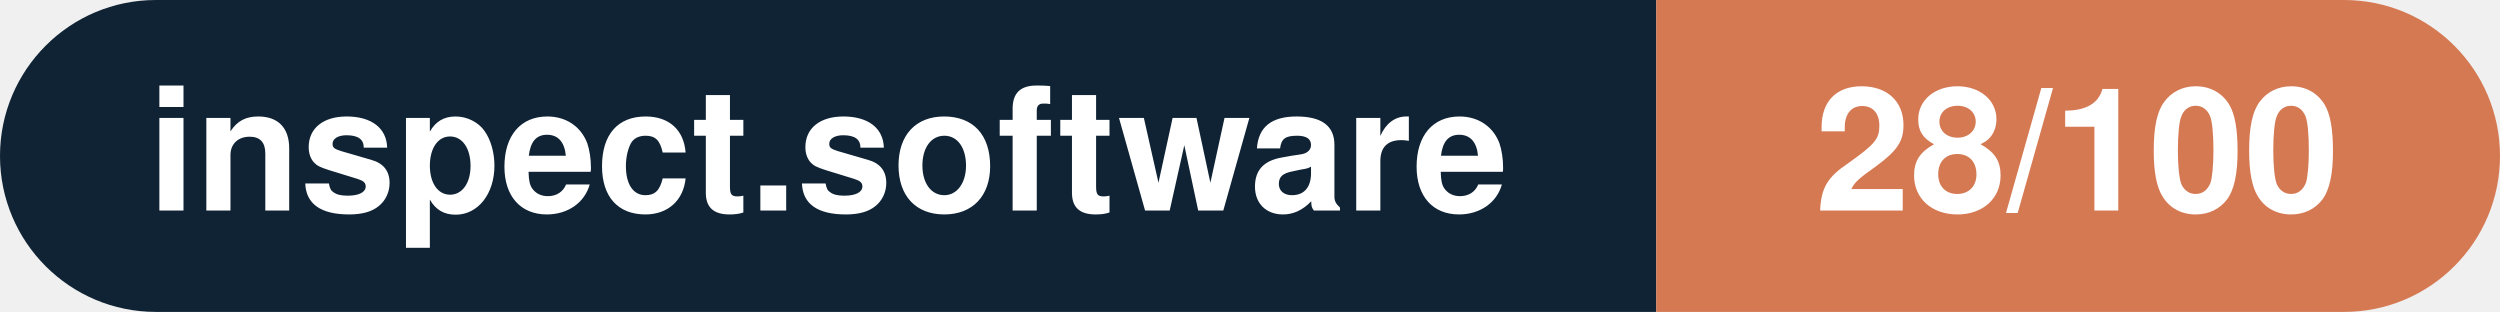
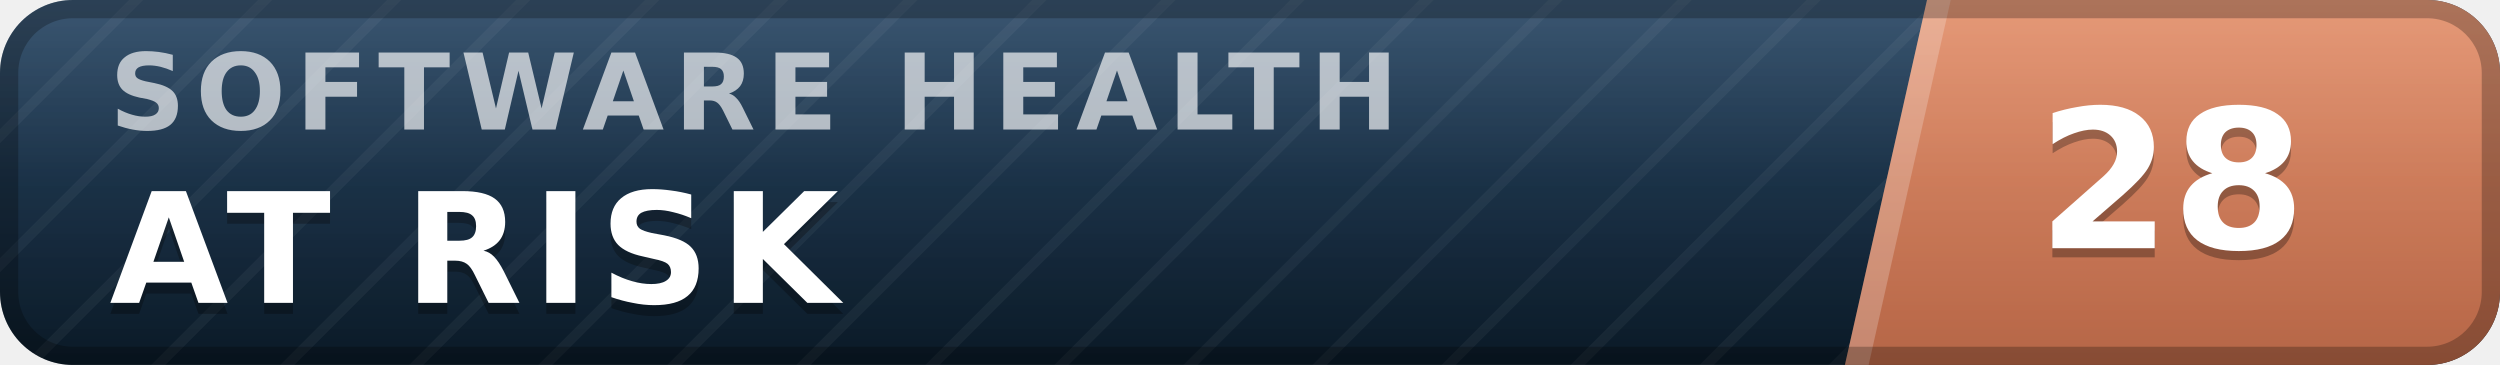
- <svg xmlns="http://www.w3.org/2000/svg" width="160.3" height="20" viewBox="0 0 160.3 20" role="img" aria-label="inspect.software: 28/100">
-   <clipPath id="rnd">
-     <rect width="160.3" height="20" rx="10.0" fill="#fff" />
-   </clipPath>
-   <g clip-path="url(#rnd)">
-     <rect width="106.2" height="20" fill="#0f2335" />
-     <rect x="106.2" width="54.1" height="20" fill="#d57953" />
+ <svg xmlns="http://www.w3.org/2000/svg" width="137" height="20" viewBox="0 0 137 20" role="img" aria-label="inspect.software software health index 28 of 100, at risk" font-family="Verdana,DejaVu Sans,Geneva,sans-serif">
+   <defs>
+     <linearGradient id="plate" x1="0" y1="0" x2="0" y2="1">
+       <stop offset="0" stop-color="#1d3d5c" />
+       <stop offset="1" stop-color="#0a1926" />
+     </linearGradient>
+     <linearGradient id="endplate" x1="0" y1="0" x2="0" y2="1">
+       <stop offset="0" stop-color="#e18a64" />
+       <stop offset="1" stop-color="#b56546" />
+     </linearGradient>
+     <linearGradient id="gloss" x1="0" y1="0" x2="0" y2="1">
+       <stop offset="0" stop-color="#fff" stop-opacity=".13" />
+       <stop offset=".5" stop-color="#fff" stop-opacity=".03" />
+       <stop offset="1" stop-color="#fff" stop-opacity="0" />
+     </linearGradient>
+     <pattern id="guilloche" width="5" height="5" patternUnits="userSpaceOnUse" patternTransform="rotate(45)">
+       <line x1="0" y1="0" x2="0" y2="5" stroke="#fff" stroke-opacity=".045" stroke-width="1.1" />
+     </pattern>
+     <clipPath id="rounded">
+       <rect width="137" height="20" rx="4" />
+     </clipPath>
+   </defs>
+   <g clip-path="url(#rounded)">
+     <rect width="137" height="20" fill="url(#plate)" />
+     <rect width="137" height="20" fill="url(#guilloche)" />
+     <polygon points="105.6,0 137,0 137,20 101.1,20" fill="url(#endplate)" />
+     <polygon points="105.6,0 106.9,0 102.4,20 101.1,20" fill="#fff" fill-opacity=".22" />
+     <text x="6.0" y="7.1" font-size="5.8" letter-spacing="0.55" fill="#fff" fill-opacity=".66" font-weight="bold" textLength="76.3" lengthAdjust="spacing">SOFTWARE HEALTH</text>
+     <text x="6.0" y="17.2" font-size="8.4" fill="#000" fill-opacity=".3" font-weight="bold" letter-spacing="0.55" textLength="43.3" lengthAdjust="spacing">AT RISK</text>
+     <text x="6.0" y="16.6" font-size="8.4" fill="#fff" font-weight="bold" letter-spacing="0.55" textLength="43.3" lengthAdjust="spacing">AT RISK</text>
+     <text x="119.0" y="14.1" font-size="10.6" fill="#000" fill-opacity=".3" font-weight="bold" text-anchor="middle">28</text>
+     <text x="119.0" y="13.6" font-size="10.6" fill="#fff" font-weight="bold" text-anchor="middle">28</text>
+     <rect width="137" height="20" fill="url(#gloss)" />
  </g>
-   <g fill="#fff" text-anchor="middle" font-family="Helvetica Neue,Helvetica,Arial,sans-serif" font-size="11">
-     <text x="53.1" y="13.5" font-weight="600">inspect.software</text>
-     <text x="133.2" y="13.5" font-weight="700">28/100</text>
-   </g>
+   <rect x=".5" y=".5" width="136" height="19" rx="3.5" fill="none" stroke="#000" stroke-opacity=".25" />
</svg>
